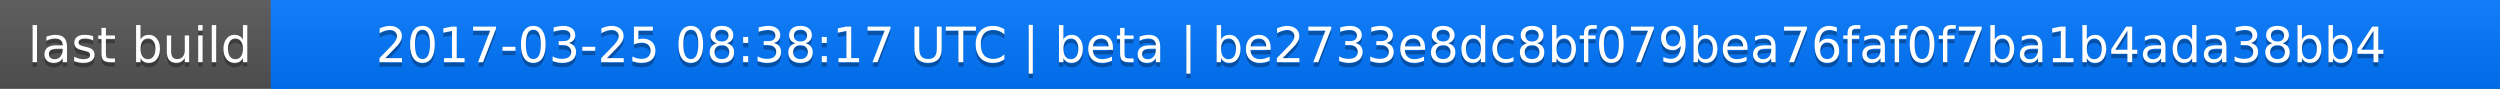
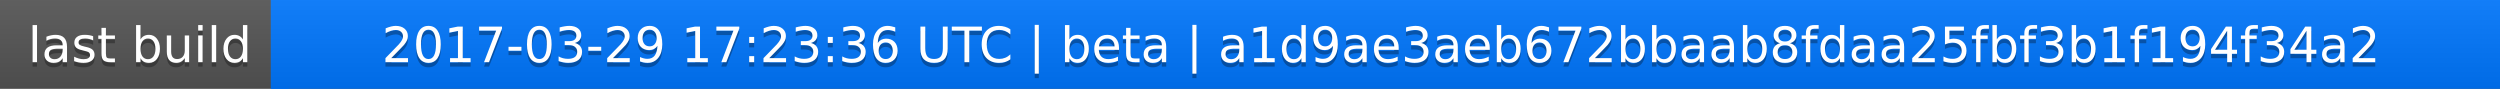
<svg xmlns="http://www.w3.org/2000/svg" width="563" height="20">
  <linearGradient id="a" x2="0" y2="100%">
    <stop offset="0" stop-color="#bbb" stop-opacity=".1" />
    <stop offset="1" stop-opacity=".1" />
  </linearGradient>
  <rect rx="0" width="563" height="20" fill="#555" />
  <rect rx="0" x="61" width="502" height="20" fill="#07f" />
  <path fill="#07f" d="M61 0h4v20h-4z" />
  <rect rx="0" width="563" height="20" fill="url(#a)" />
  <g fill="#fff" text-anchor="middle" font-family="DejaVu Sans,Verdana,Geneva,sans-serif" font-size="11">
    <text x="31.5" y="15" fill="#010101" fill-opacity=".3">last build</text>
    <text x="31.5" y="14">last build</text>
-     <text x="311" y="15" fill="#010101" fill-opacity=".3">2017-03-25 08:38:17 UTC | beta | be2733e8dc8bf079bea76faf0f7ba1b4ada38bb4</text>
-     <text x="311" y="14">2017-03-25 08:38:17 UTC | beta | be2733e8dc8bf079bea76faf0f7ba1b4ada38bb4</text>
+     <text x="311" y="15" fill="#010101" fill-opacity=".3">2017-03-29 17:23:36 UTC | beta | a1d9ae3aeb672bbaab8fdaa25fbf3b1f194f34a2</text>
+     <text x="311" y="14">2017-03-29 17:23:36 UTC | beta | a1d9ae3aeb672bbaab8fdaa25fbf3b1f194f34a2</text>
  </g>
</svg>
